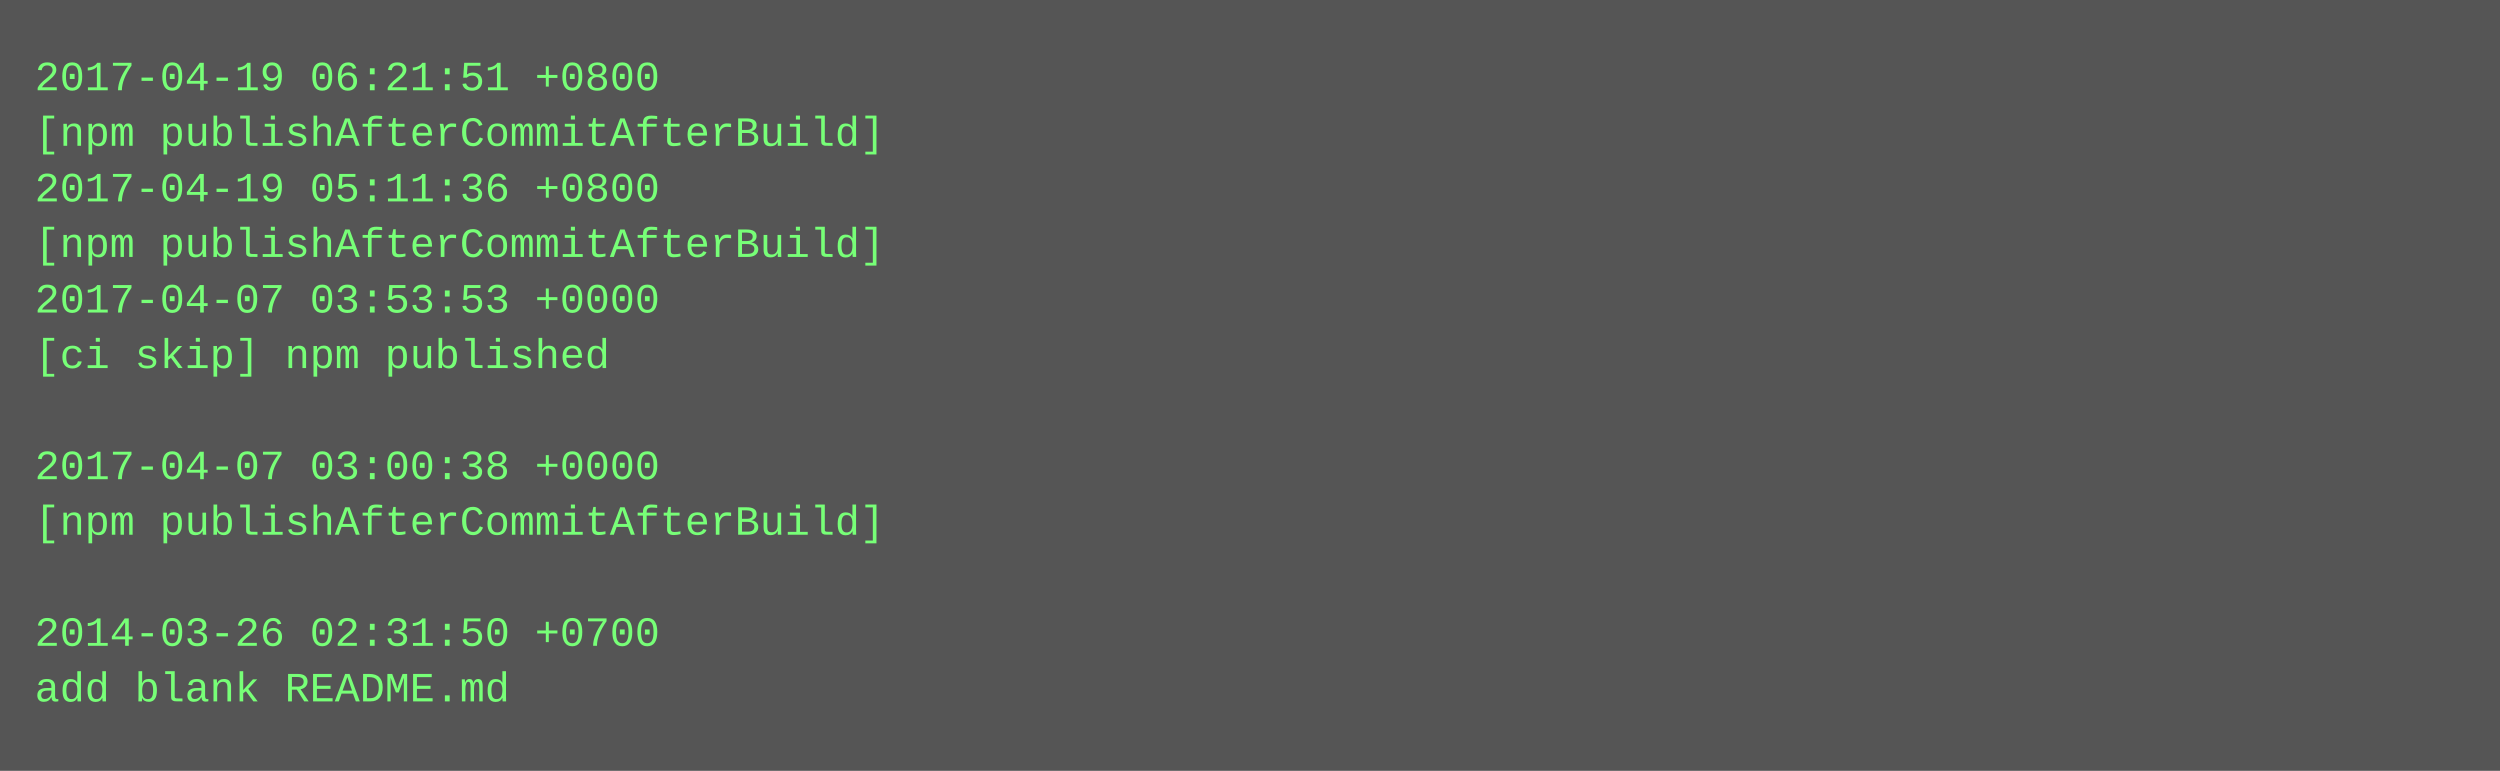
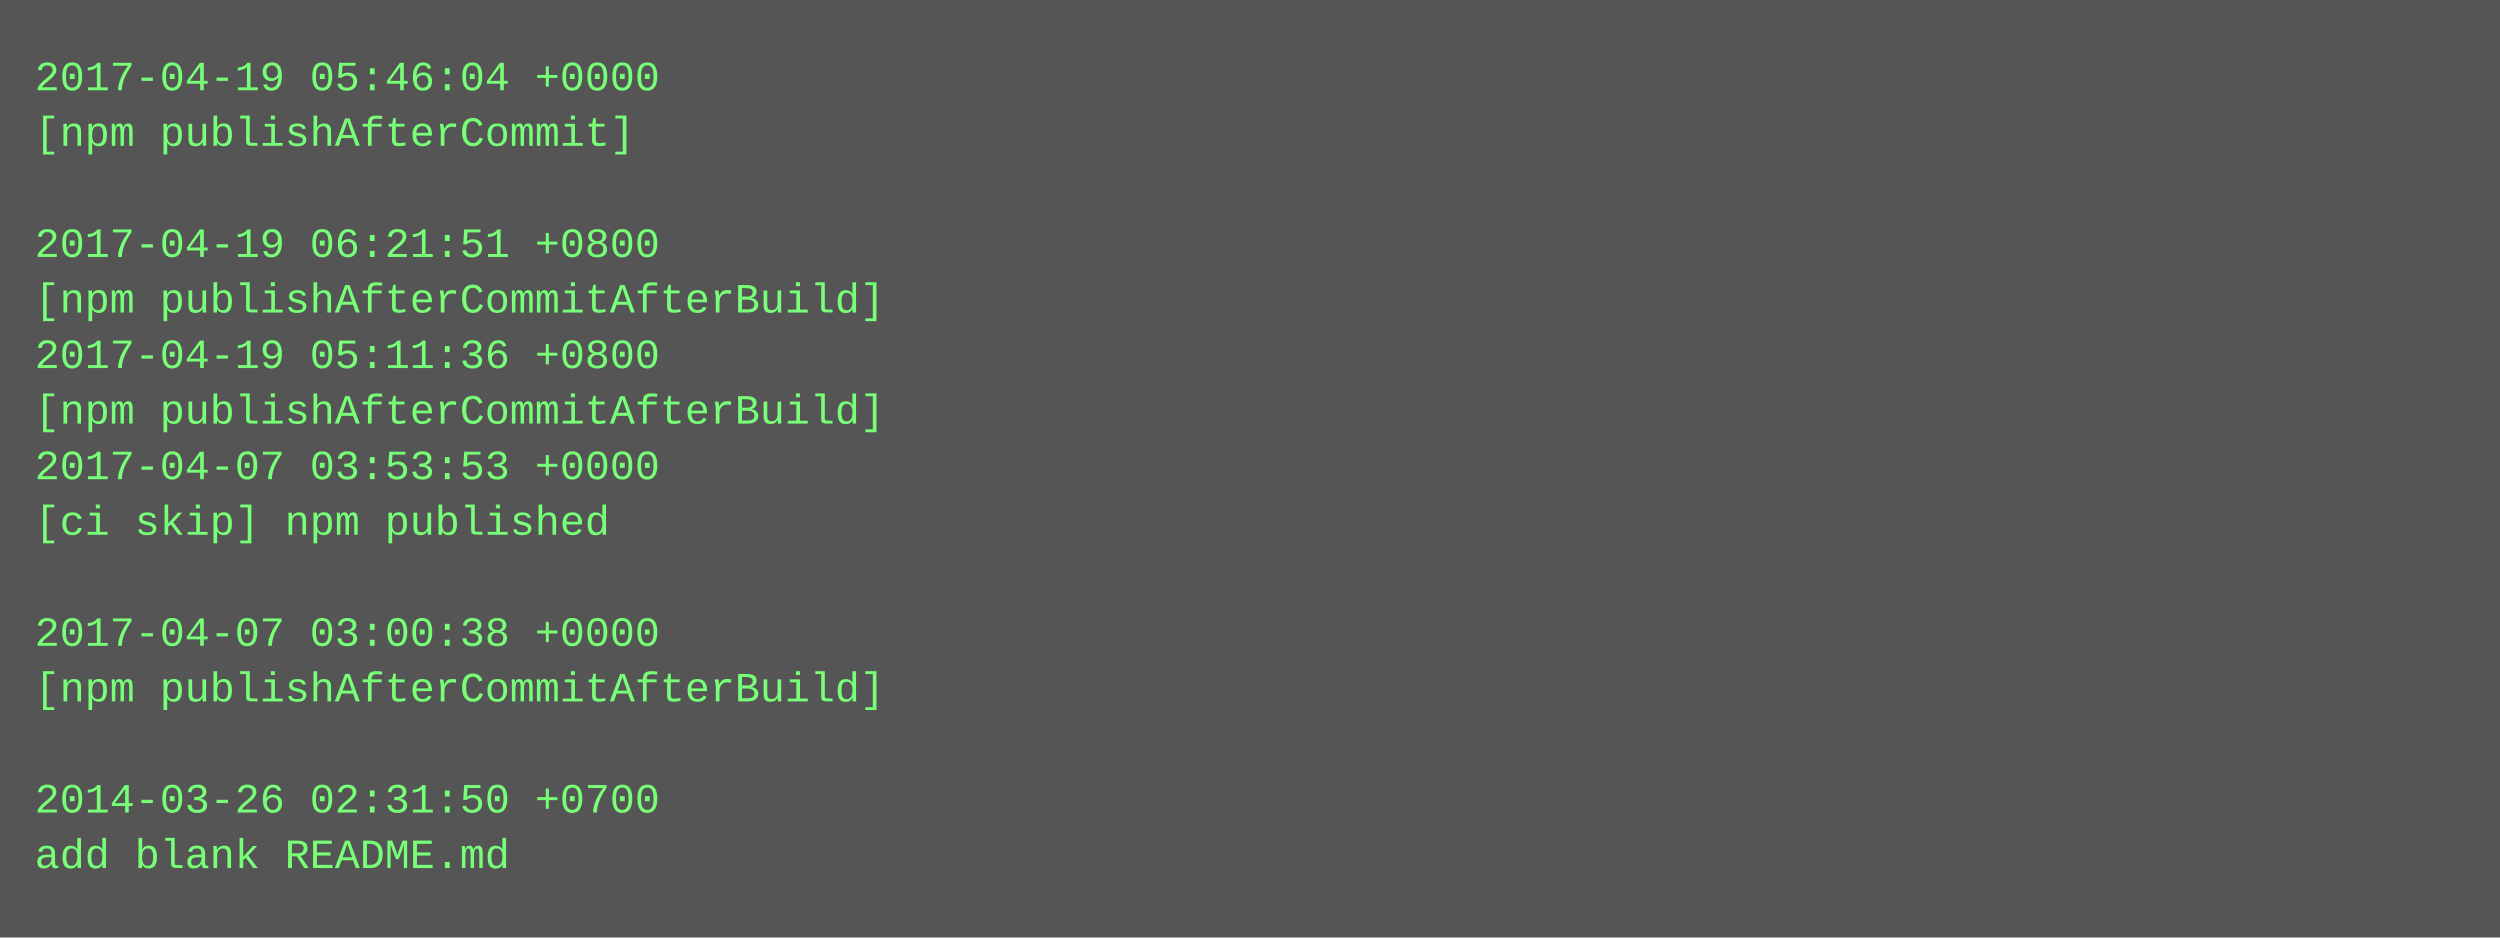
- <svg xmlns="http://www.w3.org/2000/svg" height="222" width="720">
-   <rect height="222" fill="#555" width="720" />
+ <svg xmlns="http://www.w3.org/2000/svg" height="270" width="720">
+   <rect height="270" fill="#555" width="720" />
  <text fill="#7f7" font-family="Courier New" font-size="12" xml:space="preserve">
-     <tspan x="10" y="26">2017-04-19 06:21:51 +0800</tspan>
-     <tspan x="10" y="42">[npm publishAfterCommitAfterBuild]</tspan>
-     <tspan x="10" y="58">2017-04-19 05:11:36 +0800</tspan>
-     <tspan x="10" y="74">[npm publishAfterCommitAfterBuild]</tspan>
-     <tspan x="10" y="90">2017-04-07 03:53:53 +0000</tspan>
-     <tspan x="10" y="106">[ci skip] npm published</tspan>
-     <tspan x="10" y="122" />
-     <tspan x="10" y="138">2017-04-07 03:00:38 +0000</tspan>
-     <tspan x="10" y="154">[npm publishAfterCommitAfterBuild]</tspan>
+     <tspan x="10" y="26">2017-04-19 05:46:04 +0000</tspan>
+     <tspan x="10" y="42">[npm publishAfterCommit]</tspan>
+     <tspan x="10" y="58" />
+     <tspan x="10" y="74">2017-04-19 06:21:51 +0800</tspan>
+     <tspan x="10" y="90">[npm publishAfterCommitAfterBuild]</tspan>
+     <tspan x="10" y="106">2017-04-19 05:11:36 +0800</tspan>
+     <tspan x="10" y="122">[npm publishAfterCommitAfterBuild]</tspan>
+     <tspan x="10" y="138">2017-04-07 03:53:53 +0000</tspan>
+     <tspan x="10" y="154">[ci skip] npm published</tspan>
    <tspan x="10" y="170" />
-     <tspan x="10" y="186">2014-03-26 02:31:50 +0700</tspan>
-     <tspan x="10" y="202">add blank README.md</tspan>
+     <tspan x="10" y="186">2017-04-07 03:00:38 +0000</tspan>
+     <tspan x="10" y="202">[npm publishAfterCommitAfterBuild]</tspan>
+     <tspan x="10" y="218" />
+     <tspan x="10" y="234">2014-03-26 02:31:50 +0700</tspan>
+     <tspan x="10" y="250">add blank README.md</tspan>
  </text>
</svg>
